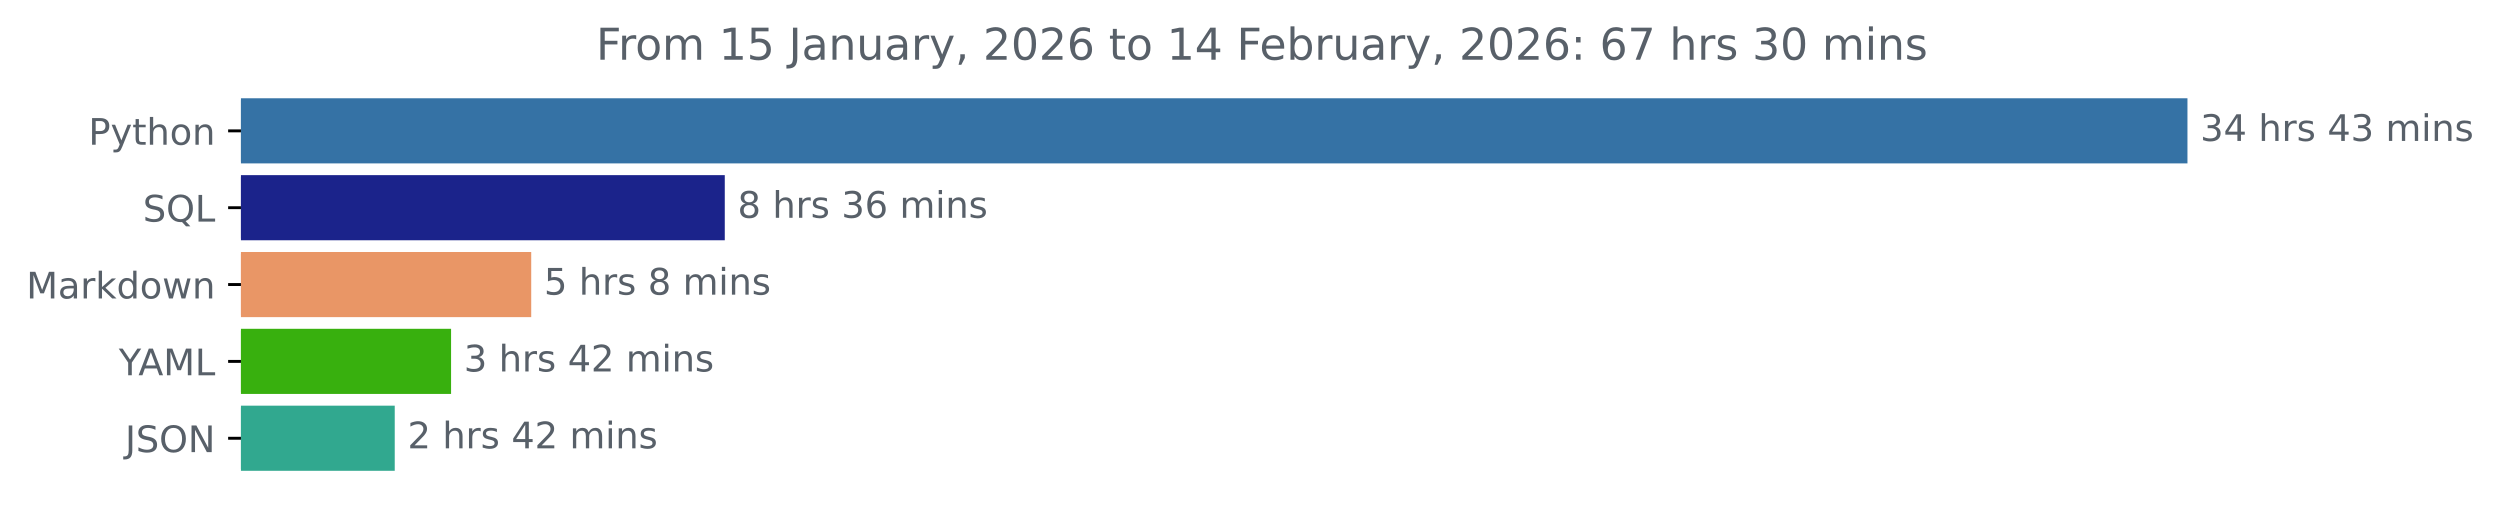
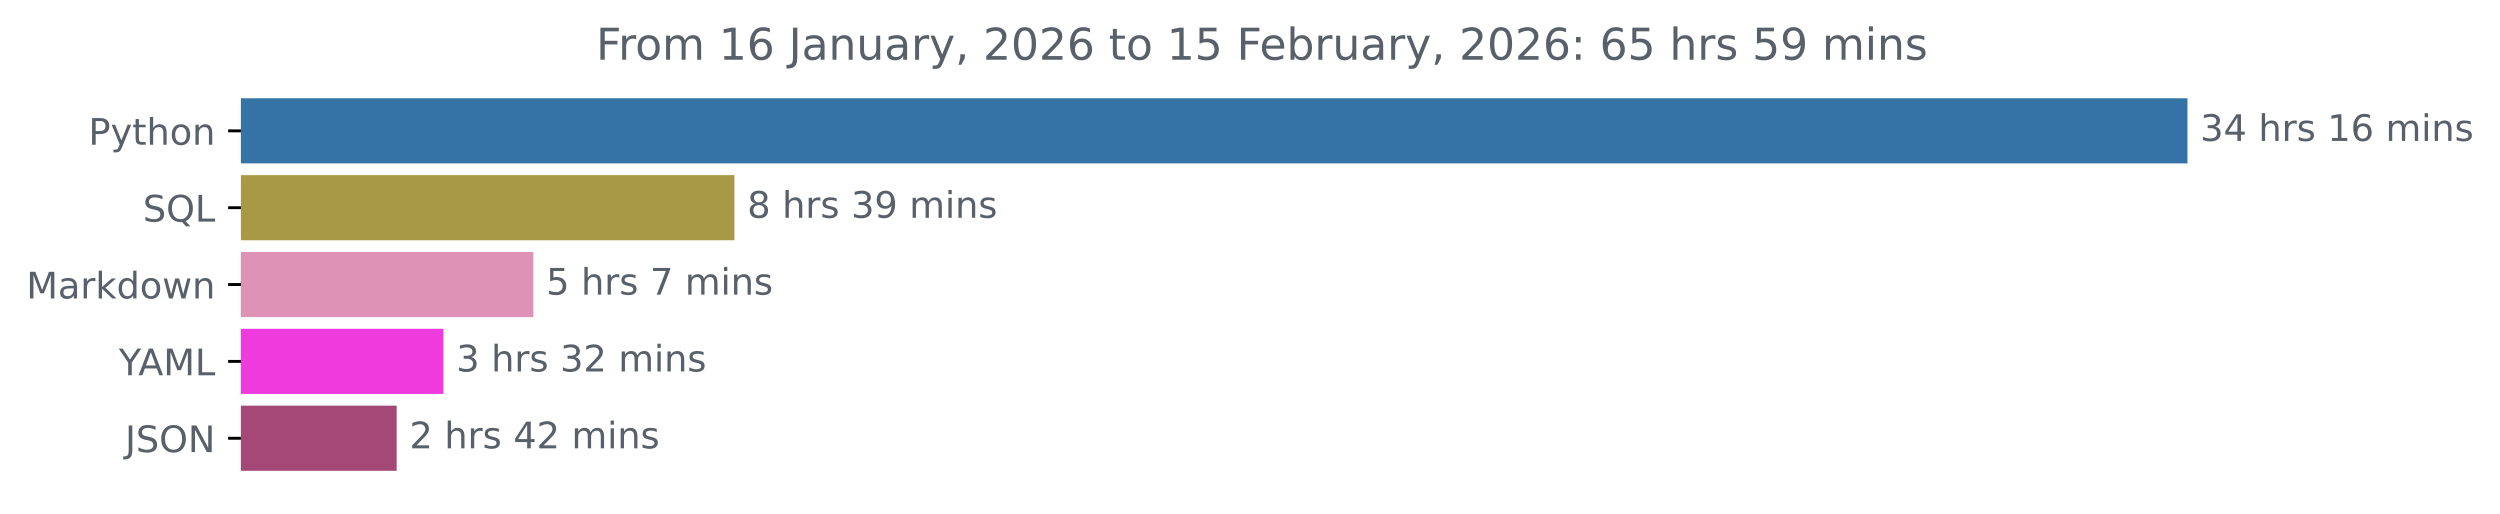
<svg xmlns="http://www.w3.org/2000/svg" xmlns:xlink="http://www.w3.org/1999/xlink" width="683.177pt" height="140.398pt" viewBox="0 0 683.177 140.398" version="1.1">
  <defs>
    <style type="text/css">*{stroke-linejoin: round; stroke-linecap: butt}</style>
  </defs>
  <g id="figure_1">
    <g id="patch_1">
      <path d="M 0 140.398  L 683.177 140.398  L 683.177 0  L 0 0  L 0 140.398  z " style="fill: none" />
    </g>
    <g id="axes_1">
      <g id="patch_2">
-         <path d="M 65.841 27.358  L 597.269 27.358  L 597.269 44.158  L 65.841 44.158  z " clip-path="url(#p3e81bf00b8)" style="fill: #3572a5; stroke: #3572a5; stroke-linejoin: miter" />
+         <path d="M 65.841 27.358  L 597.269 27.358  L 597.269 44.158  L 65.841 44.158  z " clip-path="url(#p55a3f7689d)" style="fill: #3572a5; stroke: #3572a5; stroke-linejoin: miter" />
      </g>
      <g id="patch_3">
-         <path d="M 65.841 48.358  L 197.561 48.358  L 197.561 65.158  L 65.841 65.158  z " clip-path="url(#p3e81bf00b8)" style="fill: #1b238b; stroke: #1b238b; stroke-linejoin: miter" />
+         <path d="M 65.841 48.358  L 200.207 48.358  L 200.207 65.158  L 65.841 65.158  z " clip-path="url(#p55a3f7689d)" style="fill: #a89946; stroke: #a89946; stroke-linejoin: miter" />
      </g>
      <g id="patch_4">
-         <path d="M 65.841 69.358  L 144.666 69.358  L 144.666 86.158  L 65.841 86.158  z " clip-path="url(#p3e81bf00b8)" style="fill: #e99666; stroke: #e99666; stroke-linejoin: miter" />
+         <path d="M 65.841 69.358  L 145.253 69.358  L 145.253 86.158  L 65.841 86.158  z " clip-path="url(#p55a3f7689d)" style="fill: #de92b6; stroke: #de92b6; stroke-linejoin: miter" />
      </g>
      <g id="patch_5">
-         <path d="M 65.841 90.358  L 122.765 90.358  L 122.765 107.158  L 65.841 107.158  z " clip-path="url(#p3e81bf00b8)" style="fill: #38b00e; stroke: #38b00e; stroke-linejoin: miter" />
+         <path d="M 65.841 90.358  L 120.692 90.358  L 120.692 107.158  L 65.841 107.158  z " clip-path="url(#p55a3f7689d)" style="fill: #ef3ade; stroke: #ef3ade; stroke-linejoin: miter" />
      </g>
      <g id="patch_6">
-         <path d="M 65.841 111.358  L 107.371 111.358  L 107.371 128.158  L 65.841 128.158  z " clip-path="url(#p3e81bf00b8)" style="fill: #31a88f; stroke: #31a88f; stroke-linejoin: miter" />
+         <path d="M 65.841 111.358  L 107.901 111.358  L 107.901 128.158  L 65.841 128.158  z " clip-path="url(#p55a3f7689d)" style="fill: #a44877; stroke: #a44877; stroke-linejoin: miter" />
      </g>
      <g id="matplotlib.axis_1" />
      <g id="matplotlib.axis_2">
        <g id="ytick_1">
          <g id="line2d_1">
            <defs>
-               <path id="mf13f29c619" d="M 0 0  L -3.5 0  " style="stroke: #000000; stroke-width: 0.8" />
+               <path id="m206d9c3b96" d="M 0 0  L -3.5 0  " style="stroke: #000000; stroke-width: 0.8" />
            </defs>
            <g>
-               <use xlink:href="#mf13f29c619" x="65.841" y="35.758" style="stroke: #000000; stroke-width: 0.8" />
+               <use xlink:href="#m206d9c3b96" x="65.841" y="35.758" style="stroke: #000000; stroke-width: 0.8" />
            </g>
          </g>
          <g id="text_1">
            <g style="fill: #586069" transform="translate(24.17813 39.55734) scale(0.1 -0.1)">
              <defs>
                <path id="DejaVuSans-50" d="M 1259 4147  L 1259 2394  L 2053 2394  Q 2494 2394 2734 2622  Q 2975 2850 2975 3272  Q 2975 3691 2734 3919  Q 2494 4147 2053 4147  L 1259 4147  z M 628 4666  L 2053 4666  Q 2838 4666 3239 4311  Q 3641 3956 3641 3272  Q 3641 2581 3239 2228  Q 2838 1875 2053 1875  L 1259 1875  L 1259 0  L 628 0  L 628 4666  z " transform="scale(0.015625)" />
                <path id="DejaVuSans-79" d="M 2059 -325  Q 1816 -950 1584 -1140  Q 1353 -1331 966 -1331  L 506 -1331  L 506 -850  L 844 -850  Q 1081 -850 1212 -737  Q 1344 -625 1503 -206  L 1606 56  L 191 3500  L 800 3500  L 1894 763  L 2988 3500  L 3597 3500  L 2059 -325  z " transform="scale(0.015625)" />
                <path id="DejaVuSans-74" d="M 1172 4494  L 1172 3500  L 2356 3500  L 2356 3053  L 1172 3053  L 1172 1153  Q 1172 725 1289 603  Q 1406 481 1766 481  L 2356 481  L 2356 0  L 1766 0  Q 1100 0 847 248  Q 594 497 594 1153  L 594 3053  L 172 3053  L 172 3500  L 594 3500  L 594 4494  L 1172 4494  z " transform="scale(0.015625)" />
                <path id="DejaVuSans-68" d="M 3513 2113  L 3513 0  L 2938 0  L 2938 2094  Q 2938 2591 2744 2837  Q 2550 3084 2163 3084  Q 1697 3084 1428 2787  Q 1159 2491 1159 1978  L 1159 0  L 581 0  L 581 4863  L 1159 4863  L 1159 2956  Q 1366 3272 1645 3428  Q 1925 3584 2291 3584  Q 2894 3584 3203 3211  Q 3513 2838 3513 2113  z " transform="scale(0.015625)" />
                <path id="DejaVuSans-6f" d="M 1959 3097  Q 1497 3097 1228 2736  Q 959 2375 959 1747  Q 959 1119 1226 758  Q 1494 397 1959 397  Q 2419 397 2687 759  Q 2956 1122 2956 1747  Q 2956 2369 2687 2733  Q 2419 3097 1959 3097  z M 1959 3584  Q 2709 3584 3137 3096  Q 3566 2609 3566 1747  Q 3566 888 3137 398  Q 2709 -91 1959 -91  Q 1206 -91 779 398  Q 353 888 353 1747  Q 353 2609 779 3096  Q 1206 3584 1959 3584  z " transform="scale(0.015625)" />
                <path id="DejaVuSans-6e" d="M 3513 2113  L 3513 0  L 2938 0  L 2938 2094  Q 2938 2591 2744 2837  Q 2550 3084 2163 3084  Q 1697 3084 1428 2787  Q 1159 2491 1159 1978  L 1159 0  L 581 0  L 581 3500  L 1159 3500  L 1159 2956  Q 1366 3272 1645 3428  Q 1925 3584 2291 3584  Q 2894 3584 3203 3211  Q 3513 2838 3513 2113  z " transform="scale(0.015625)" />
              </defs>
              <use xlink:href="#DejaVuSans-50" />
              <use xlink:href="#DejaVuSans-79" x="60.303" />
              <use xlink:href="#DejaVuSans-74" x="119.482" />
              <use xlink:href="#DejaVuSans-68" x="158.691" />
              <use xlink:href="#DejaVuSans-6f" x="222.07" />
              <use xlink:href="#DejaVuSans-6e" x="283.252" />
            </g>
          </g>
        </g>
        <g id="ytick_2">
          <g id="line2d_2">
            <g>
-               <use xlink:href="#mf13f29c619" x="65.841" y="56.758" style="stroke: #000000; stroke-width: 0.8" />
+               <use xlink:href="#m206d9c3b96" x="65.841" y="56.758" style="stroke: #000000; stroke-width: 0.8" />
            </g>
          </g>
          <g id="text_2">
            <g style="fill: #586069" transform="translate(39.04844 60.55734) scale(0.1 -0.1)">
              <defs>
                <path id="DejaVuSans-53" d="M 3425 4513  L 3425 3897  Q 3066 4069 2747 4153  Q 2428 4238 2131 4238  Q 1616 4238 1336 4038  Q 1056 3838 1056 3469  Q 1056 3159 1242 3001  Q 1428 2844 1947 2747  L 2328 2669  Q 3034 2534 3370 2195  Q 3706 1856 3706 1288  Q 3706 609 3251 259  Q 2797 -91 1919 -91  Q 1588 -91 1214 -16  Q 841 59 441 206  L 441 856  Q 825 641 1194 531  Q 1563 422 1919 422  Q 2459 422 2753 634  Q 3047 847 3047 1241  Q 3047 1584 2836 1778  Q 2625 1972 2144 2069  L 1759 2144  Q 1053 2284 737 2584  Q 422 2884 422 3419  Q 422 4038 858 4394  Q 1294 4750 2059 4750  Q 2388 4750 2728 4690  Q 3069 4631 3425 4513  z " transform="scale(0.015625)" />
                <path id="DejaVuSans-51" d="M 2522 4238  Q 1834 4238 1429 3725  Q 1025 3213 1025 2328  Q 1025 1447 1429 934  Q 1834 422 2522 422  Q 3209 422 3611 934  Q 4013 1447 4013 2328  Q 4013 3213 3611 3725  Q 3209 4238 2522 4238  z M 3406 84  L 4238 -825  L 3475 -825  L 2784 -78  Q 2681 -84 2626 -87  Q 2572 -91 2522 -91  Q 1538 -91 948 567  Q 359 1225 359 2328  Q 359 3434 948 4092  Q 1538 4750 2522 4750  Q 3503 4750 4090 4092  Q 4678 3434 4678 2328  Q 4678 1516 4351 937  Q 4025 359 3406 84  z " transform="scale(0.015625)" />
                <path id="DejaVuSans-4c" d="M 628 4666  L 1259 4666  L 1259 531  L 3531 531  L 3531 0  L 628 0  L 628 4666  z " transform="scale(0.015625)" />
              </defs>
              <use xlink:href="#DejaVuSans-53" />
              <use xlink:href="#DejaVuSans-51" x="63.477" />
              <use xlink:href="#DejaVuSans-4c" x="142.188" />
            </g>
          </g>
        </g>
        <g id="ytick_3">
          <g id="line2d_3">
            <g>
-               <use xlink:href="#mf13f29c619" x="65.841" y="77.758" style="stroke: #000000; stroke-width: 0.8" />
+               <use xlink:href="#m206d9c3b96" x="65.841" y="77.758" style="stroke: #000000; stroke-width: 0.8" />
            </g>
          </g>
          <g id="text_3">
            <g style="fill: #586069" transform="translate(7.2 81.55734) scale(0.1 -0.1)">
              <defs>
                <path id="DejaVuSans-4d" d="M 628 4666  L 1569 4666  L 2759 1491  L 3956 4666  L 4897 4666  L 4897 0  L 4281 0  L 4281 4097  L 3078 897  L 2444 897  L 1241 4097  L 1241 0  L 628 0  L 628 4666  z " transform="scale(0.015625)" />
                <path id="DejaVuSans-61" d="M 2194 1759  Q 1497 1759 1228 1600  Q 959 1441 959 1056  Q 959 750 1161 570  Q 1363 391 1709 391  Q 2188 391 2477 730  Q 2766 1069 2766 1631  L 2766 1759  L 2194 1759  z M 3341 1997  L 3341 0  L 2766 0  L 2766 531  Q 2569 213 2275 61  Q 1981 -91 1556 -91  Q 1019 -91 701 211  Q 384 513 384 1019  Q 384 1609 779 1909  Q 1175 2209 1959 2209  L 2766 2209  L 2766 2266  Q 2766 2663 2505 2880  Q 2244 3097 1772 3097  Q 1472 3097 1187 3025  Q 903 2953 641 2809  L 641 3341  Q 956 3463 1253 3523  Q 1550 3584 1831 3584  Q 2591 3584 2966 3190  Q 3341 2797 3341 1997  z " transform="scale(0.015625)" />
                <path id="DejaVuSans-72" d="M 2631 2963  Q 2534 3019 2420 3045  Q 2306 3072 2169 3072  Q 1681 3072 1420 2755  Q 1159 2438 1159 1844  L 1159 0  L 581 0  L 581 3500  L 1159 3500  L 1159 2956  Q 1341 3275 1631 3429  Q 1922 3584 2338 3584  Q 2397 3584 2469 3576  Q 2541 3569 2628 3553  L 2631 2963  z " transform="scale(0.015625)" />
                <path id="DejaVuSans-6b" d="M 581 4863  L 1159 4863  L 1159 1991  L 2875 3500  L 3609 3500  L 1753 1863  L 3688 0  L 2938 0  L 1159 1709  L 1159 0  L 581 0  L 581 4863  z " transform="scale(0.015625)" />
                <path id="DejaVuSans-64" d="M 2906 2969  L 2906 4863  L 3481 4863  L 3481 0  L 2906 0  L 2906 525  Q 2725 213 2448 61  Q 2172 -91 1784 -91  Q 1150 -91 751 415  Q 353 922 353 1747  Q 353 2572 751 3078  Q 1150 3584 1784 3584  Q 2172 3584 2448 3432  Q 2725 3281 2906 2969  z M 947 1747  Q 947 1113 1208 752  Q 1469 391 1925 391  Q 2381 391 2643 752  Q 2906 1113 2906 1747  Q 2906 2381 2643 2742  Q 2381 3103 1925 3103  Q 1469 3103 1208 2742  Q 947 2381 947 1747  z " transform="scale(0.015625)" />
                <path id="DejaVuSans-77" d="M 269 3500  L 844 3500  L 1563 769  L 2278 3500  L 2956 3500  L 3675 769  L 4391 3500  L 4966 3500  L 4050 0  L 3372 0  L 2619 2869  L 1863 0  L 1184 0  L 269 3500  z " transform="scale(0.015625)" />
              </defs>
              <use xlink:href="#DejaVuSans-4d" />
              <use xlink:href="#DejaVuSans-61" x="86.279" />
              <use xlink:href="#DejaVuSans-72" x="147.559" />
              <use xlink:href="#DejaVuSans-6b" x="188.672" />
              <use xlink:href="#DejaVuSans-64" x="246.582" />
              <use xlink:href="#DejaVuSans-6f" x="310.059" />
              <use xlink:href="#DejaVuSans-77" x="371.24" />
              <use xlink:href="#DejaVuSans-6e" x="453.027" />
            </g>
          </g>
        </g>
        <g id="ytick_4">
          <g id="line2d_4">
            <g>
-               <use xlink:href="#mf13f29c619" x="65.841" y="98.758" style="stroke: #000000; stroke-width: 0.8" />
+               <use xlink:href="#m206d9c3b96" x="65.841" y="98.758" style="stroke: #000000; stroke-width: 0.8" />
            </g>
          </g>
          <g id="text_4">
            <g style="fill: #586069" transform="translate(32.46719 102.5573) scale(0.1 -0.1)">
              <defs>
                <path id="DejaVuSans-59" d="M -13 4666  L 666 4666  L 1959 2747  L 3244 4666  L 3922 4666  L 2272 2222  L 2272 0  L 1638 0  L 1638 2222  L -13 4666  z " transform="scale(0.015625)" />
                <path id="DejaVuSans-41" d="M 2188 4044  L 1331 1722  L 3047 1722  L 2188 4044  z M 1831 4666  L 2547 4666  L 4325 0  L 3669 0  L 3244 1197  L 1141 1197  L 716 0  L 50 0  L 1831 4666  z " transform="scale(0.015625)" />
              </defs>
              <use xlink:href="#DejaVuSans-59" />
              <use xlink:href="#DejaVuSans-41" x="53.334" />
              <use xlink:href="#DejaVuSans-4d" x="121.742" />
              <use xlink:href="#DejaVuSans-4c" x="208.021" />
            </g>
          </g>
        </g>
        <g id="ytick_5">
          <g id="line2d_5">
            <g>
-               <use xlink:href="#mf13f29c619" x="65.841" y="119.758" style="stroke: #000000; stroke-width: 0.8" />
+               <use xlink:href="#m206d9c3b96" x="65.841" y="119.758" style="stroke: #000000; stroke-width: 0.8" />
            </g>
          </g>
          <g id="text_5">
            <g style="fill: #586069" transform="translate(34.18906 123.5573) scale(0.1 -0.1)">
              <defs>
                <path id="DejaVuSans-4a" d="M 628 4666  L 1259 4666  L 1259 325  Q 1259 -519 939 -900  Q 619 -1281 -91 -1281  L -331 -1281  L -331 -750  L -134 -750  Q 284 -750 456 -515  Q 628 -281 628 325  L 628 4666  z " transform="scale(0.015625)" />
                <path id="DejaVuSans-4f" d="M 2522 4238  Q 1834 4238 1429 3725  Q 1025 3213 1025 2328  Q 1025 1447 1429 934  Q 1834 422 2522 422  Q 3209 422 3611 934  Q 4013 1447 4013 2328  Q 4013 3213 3611 3725  Q 3209 4238 2522 4238  z M 2522 4750  Q 3503 4750 4090 4092  Q 4678 3434 4678 2328  Q 4678 1225 4090 567  Q 3503 -91 2522 -91  Q 1538 -91 948 565  Q 359 1222 359 2328  Q 359 3434 948 4092  Q 1538 4750 2522 4750  z " transform="scale(0.015625)" />
                <path id="DejaVuSans-4e" d="M 628 4666  L 1478 4666  L 3547 763  L 3547 4666  L 4159 4666  L 4159 0  L 3309 0  L 1241 3903  L 1241 0  L 628 0  L 628 4666  z " transform="scale(0.015625)" />
              </defs>
              <use xlink:href="#DejaVuSans-4a" />
              <use xlink:href="#DejaVuSans-53" x="29.492" />
              <use xlink:href="#DejaVuSans-4f" x="92.969" />
              <use xlink:href="#DejaVuSans-4e" x="171.68" />
            </g>
          </g>
        </g>
      </g>
      <g id="text_6">
        <g style="fill: #586069" transform="translate(601.2692 38.5175) scale(0.1 -0.1)">
          <defs>
            <path id="DejaVuSans-33" d="M 2597 2516  Q 3050 2419 3304 2112  Q 3559 1806 3559 1356  Q 3559 666 3084 287  Q 2609 -91 1734 -91  Q 1441 -91 1130 -33  Q 819 25 488 141  L 488 750  Q 750 597 1062 519  Q 1375 441 1716 441  Q 2309 441 2620 675  Q 2931 909 2931 1356  Q 2931 1769 2642 2001  Q 2353 2234 1838 2234  L 1294 2234  L 1294 2753  L 1863 2753  Q 2328 2753 2575 2939  Q 2822 3125 2822 3475  Q 2822 3834 2567 4026  Q 2313 4219 1838 4219  Q 1578 4219 1281 4162  Q 984 4106 628 3988  L 628 4550  Q 988 4650 1302 4700  Q 1616 4750 1894 4750  Q 2613 4750 3031 4423  Q 3450 4097 3450 3541  Q 3450 3153 3228 2886  Q 3006 2619 2597 2516  z " transform="scale(0.015625)" />
            <path id="DejaVuSans-34" d="M 2419 4116  L 825 1625  L 2419 1625  L 2419 4116  z M 2253 4666  L 3047 4666  L 3047 1625  L 3713 1625  L 3713 1100  L 3047 1100  L 3047 0  L 2419 0  L 2419 1100  L 313 1100  L 313 1709  L 2253 4666  z " transform="scale(0.015625)" />
            <path id="DejaVuSans-20" transform="scale(0.015625)" />
            <path id="DejaVuSans-73" d="M 2834 3397  L 2834 2853  Q 2591 2978 2328 3040  Q 2066 3103 1784 3103  Q 1356 3103 1142 2972  Q 928 2841 928 2578  Q 928 2378 1081 2264  Q 1234 2150 1697 2047  L 1894 2003  Q 2506 1872 2764 1633  Q 3022 1394 3022 966  Q 3022 478 2636 193  Q 2250 -91 1575 -91  Q 1294 -91 989 -36  Q 684 19 347 128  L 347 722  Q 666 556 975 473  Q 1284 391 1588 391  Q 1994 391 2212 530  Q 2431 669 2431 922  Q 2431 1156 2273 1281  Q 2116 1406 1581 1522  L 1381 1569  Q 847 1681 609 1914  Q 372 2147 372 2553  Q 372 3047 722 3315  Q 1072 3584 1716 3584  Q 2034 3584 2315 3537  Q 2597 3491 2834 3397  z " transform="scale(0.015625)" />
+             <path id="DejaVuSans-31" d="M 794 531  L 1825 531  L 1825 4091  L 703 3866  L 703 4441  L 1819 4666  L 2450 4666  L 2450 531  L 3481 531  L 3481 0  L 794 0  L 794 531  z " transform="scale(0.015625)" />
+             <path id="DejaVuSans-36" d="M 2113 2584  Q 1688 2584 1439 2293  Q 1191 2003 1191 1497  Q 1191 994 1439 701  Q 1688 409 2113 409  Q 2538 409 2786 701  Q 3034 994 3034 1497  Q 3034 2003 2786 2293  Q 2538 2584 2113 2584  z M 3366 4563  L 3366 3988  Q 3128 4100 2886 4159  Q 2644 4219 2406 4219  Q 1781 4219 1451 3797  Q 1122 3375 1075 2522  Q 1259 2794 1537 2939  Q 1816 3084 2150 3084  Q 2853 3084 3261 2657  Q 3669 2231 3669 1497  Q 3669 778 3244 343  Q 2819 -91 2113 -91  Q 1303 -91 875 529  Q 447 1150 447 2328  Q 447 3434 972 4092  Q 1497 4750 2381 4750  Q 2619 4750 2861 4703  Q 3103 4656 3366 4563  z " transform="scale(0.015625)" />
            <path id="DejaVuSans-6d" d="M 3328 2828  Q 3544 3216 3844 3400  Q 4144 3584 4550 3584  Q 5097 3584 5394 3201  Q 5691 2819 5691 2113  L 5691 0  L 5113 0  L 5113 2094  Q 5113 2597 4934 2840  Q 4756 3084 4391 3084  Q 3944 3084 3684 2787  Q 3425 2491 3425 1978  L 3425 0  L 2847 0  L 2847 2094  Q 2847 2600 2669 2842  Q 2491 3084 2119 3084  Q 1678 3084 1418 2786  Q 1159 2488 1159 1978  L 1159 0  L 581 0  L 581 3500  L 1159 3500  L 1159 2956  Q 1356 3278 1631 3431  Q 1906 3584 2284 3584  Q 2666 3584 2933 3390  Q 3200 3197 3328 2828  z " transform="scale(0.015625)" />
            <path id="DejaVuSans-69" d="M 603 3500  L 1178 3500  L 1178 0  L 603 0  L 603 3500  z M 603 4863  L 1178 4863  L 1178 4134  L 603 4134  L 603 4863  z " transform="scale(0.015625)" />
          </defs>
          <use xlink:href="#DejaVuSans-33" />
          <use xlink:href="#DejaVuSans-34" x="63.623" />
          <use xlink:href="#DejaVuSans-20" x="127.246" />
          <use xlink:href="#DejaVuSans-68" x="159.033" />
          <use xlink:href="#DejaVuSans-72" x="222.412" />
          <use xlink:href="#DejaVuSans-73" x="263.525" />
          <use xlink:href="#DejaVuSans-20" x="315.625" />
-           <use xlink:href="#DejaVuSans-34" x="347.412" />
-           <use xlink:href="#DejaVuSans-33" x="411.035" />
+           <use xlink:href="#DejaVuSans-31" x="347.412" />
+           <use xlink:href="#DejaVuSans-36" x="411.035" />
          <use xlink:href="#DejaVuSans-20" x="474.658" />
          <use xlink:href="#DejaVuSans-6d" x="506.445" />
          <use xlink:href="#DejaVuSans-69" x="603.857" />
          <use xlink:href="#DejaVuSans-6e" x="631.641" />
          <use xlink:href="#DejaVuSans-73" x="695.02" />
        </g>
      </g>
      <g id="text_7">
-         <g style="fill: #586069" transform="translate(201.5614 59.5175) scale(0.1 -0.1)">
+         <g style="fill: #586069" transform="translate(204.2072 59.5175) scale(0.1 -0.1)">
          <defs>
            <path id="DejaVuSans-38" d="M 2034 2216  Q 1584 2216 1326 1975  Q 1069 1734 1069 1313  Q 1069 891 1326 650  Q 1584 409 2034 409  Q 2484 409 2743 651  Q 3003 894 3003 1313  Q 3003 1734 2745 1975  Q 2488 2216 2034 2216  z M 1403 2484  Q 997 2584 770 2862  Q 544 3141 544 3541  Q 544 4100 942 4425  Q 1341 4750 2034 4750  Q 2731 4750 3128 4425  Q 3525 4100 3525 3541  Q 3525 3141 3298 2862  Q 3072 2584 2669 2484  Q 3125 2378 3379 2068  Q 3634 1759 3634 1313  Q 3634 634 3220 271  Q 2806 -91 2034 -91  Q 1263 -91 848 271  Q 434 634 434 1313  Q 434 1759 690 2068  Q 947 2378 1403 2484  z M 1172 3481  Q 1172 3119 1398 2916  Q 1625 2713 2034 2713  Q 2441 2713 2670 2916  Q 2900 3119 2900 3481  Q 2900 3844 2670 4047  Q 2441 4250 2034 4250  Q 1625 4250 1398 4047  Q 1172 3844 1172 3481  z " transform="scale(0.015625)" />
-             <path id="DejaVuSans-36" d="M 2113 2584  Q 1688 2584 1439 2293  Q 1191 2003 1191 1497  Q 1191 994 1439 701  Q 1688 409 2113 409  Q 2538 409 2786 701  Q 3034 994 3034 1497  Q 3034 2003 2786 2293  Q 2538 2584 2113 2584  z M 3366 4563  L 3366 3988  Q 3128 4100 2886 4159  Q 2644 4219 2406 4219  Q 1781 4219 1451 3797  Q 1122 3375 1075 2522  Q 1259 2794 1537 2939  Q 1816 3084 2150 3084  Q 2853 3084 3261 2657  Q 3669 2231 3669 1497  Q 3669 778 3244 343  Q 2819 -91 2113 -91  Q 1303 -91 875 529  Q 447 1150 447 2328  Q 447 3434 972 4092  Q 1497 4750 2381 4750  Q 2619 4750 2861 4703  Q 3103 4656 3366 4563  z " transform="scale(0.015625)" />
+             <path id="DejaVuSans-39" d="M 703 97  L 703 672  Q 941 559 1184 500  Q 1428 441 1663 441  Q 2288 441 2617 861  Q 2947 1281 2994 2138  Q 2813 1869 2534 1725  Q 2256 1581 1919 1581  Q 1219 1581 811 2004  Q 403 2428 403 3163  Q 403 3881 828 4315  Q 1253 4750 1959 4750  Q 2769 4750 3195 4129  Q 3622 3509 3622 2328  Q 3622 1225 3098 567  Q 2575 -91 1691 -91  Q 1453 -91 1209 -44  Q 966 3 703 97  z M 1959 2075  Q 2384 2075 2632 2365  Q 2881 2656 2881 3163  Q 2881 3666 2632 3958  Q 2384 4250 1959 4250  Q 1534 4250 1286 3958  Q 1038 3666 1038 3163  Q 1038 2656 1286 2365  Q 1534 2075 1959 2075  z " transform="scale(0.015625)" />
          </defs>
          <use xlink:href="#DejaVuSans-38" />
          <use xlink:href="#DejaVuSans-20" x="63.623" />
          <use xlink:href="#DejaVuSans-68" x="95.41" />
          <use xlink:href="#DejaVuSans-72" x="158.789" />
          <use xlink:href="#DejaVuSans-73" x="199.902" />
          <use xlink:href="#DejaVuSans-20" x="252.002" />
          <use xlink:href="#DejaVuSans-33" x="283.789" />
-           <use xlink:href="#DejaVuSans-36" x="347.412" />
+           <use xlink:href="#DejaVuSans-39" x="347.412" />
          <use xlink:href="#DejaVuSans-20" x="411.035" />
          <use xlink:href="#DejaVuSans-6d" x="442.822" />
          <use xlink:href="#DejaVuSans-69" x="540.234" />
          <use xlink:href="#DejaVuSans-6e" x="568.018" />
          <use xlink:href="#DejaVuSans-73" x="631.396" />
        </g>
      </g>
      <g id="text_8">
-         <g style="fill: #586069" transform="translate(148.6664 80.5175) scale(0.1 -0.1)">
+         <g style="fill: #586069" transform="translate(149.253 80.5175) scale(0.1 -0.1)">
          <defs>
            <path id="DejaVuSans-35" d="M 691 4666  L 3169 4666  L 3169 4134  L 1269 4134  L 1269 2991  Q 1406 3038 1543 3061  Q 1681 3084 1819 3084  Q 2600 3084 3056 2656  Q 3513 2228 3513 1497  Q 3513 744 3044 326  Q 2575 -91 1722 -91  Q 1428 -91 1123 -41  Q 819 9 494 109  L 494 744  Q 775 591 1075 516  Q 1375 441 1709 441  Q 2250 441 2565 725  Q 2881 1009 2881 1497  Q 2881 1984 2565 2268  Q 2250 2553 1709 2553  Q 1456 2553 1204 2497  Q 953 2441 691 2322  L 691 4666  z " transform="scale(0.015625)" />
+             <path id="DejaVuSans-37" d="M 525 4666  L 3525 4666  L 3525 4397  L 1831 0  L 1172 0  L 2766 4134  L 525 4134  L 525 4666  z " transform="scale(0.015625)" />
          </defs>
          <use xlink:href="#DejaVuSans-35" />
          <use xlink:href="#DejaVuSans-20" x="63.623" />
          <use xlink:href="#DejaVuSans-68" x="95.41" />
          <use xlink:href="#DejaVuSans-72" x="158.789" />
          <use xlink:href="#DejaVuSans-73" x="199.902" />
          <use xlink:href="#DejaVuSans-20" x="252.002" />
-           <use xlink:href="#DejaVuSans-38" x="283.789" />
+           <use xlink:href="#DejaVuSans-37" x="283.789" />
          <use xlink:href="#DejaVuSans-20" x="347.412" />
          <use xlink:href="#DejaVuSans-6d" x="379.199" />
          <use xlink:href="#DejaVuSans-69" x="476.611" />
          <use xlink:href="#DejaVuSans-6e" x="504.395" />
          <use xlink:href="#DejaVuSans-73" x="567.773" />
        </g>
      </g>
      <g id="text_9">
-         <g style="fill: #586069" transform="translate(126.7646 101.5175) scale(0.1 -0.1)">
+         <g style="fill: #586069" transform="translate(124.6925 101.5175) scale(0.1 -0.1)">
          <defs>
            <path id="DejaVuSans-32" d="M 1228 531  L 3431 531  L 3431 0  L 469 0  L 469 531  Q 828 903 1448 1529  Q 2069 2156 2228 2338  Q 2531 2678 2651 2914  Q 2772 3150 2772 3378  Q 2772 3750 2511 3984  Q 2250 4219 1831 4219  Q 1534 4219 1204 4116  Q 875 4013 500 3803  L 500 4441  Q 881 4594 1212 4672  Q 1544 4750 1819 4750  Q 2544 4750 2975 4387  Q 3406 4025 3406 3419  Q 3406 3131 3298 2873  Q 3191 2616 2906 2266  Q 2828 2175 2409 1742  Q 1991 1309 1228 531  z " transform="scale(0.015625)" />
          </defs>
          <use xlink:href="#DejaVuSans-33" />
          <use xlink:href="#DejaVuSans-20" x="63.623" />
          <use xlink:href="#DejaVuSans-68" x="95.41" />
          <use xlink:href="#DejaVuSans-72" x="158.789" />
          <use xlink:href="#DejaVuSans-73" x="199.902" />
          <use xlink:href="#DejaVuSans-20" x="252.002" />
-           <use xlink:href="#DejaVuSans-34" x="283.789" />
+           <use xlink:href="#DejaVuSans-33" x="283.789" />
          <use xlink:href="#DejaVuSans-32" x="347.412" />
          <use xlink:href="#DejaVuSans-20" x="411.035" />
          <use xlink:href="#DejaVuSans-6d" x="442.822" />
          <use xlink:href="#DejaVuSans-69" x="540.234" />
          <use xlink:href="#DejaVuSans-6e" x="568.018" />
          <use xlink:href="#DejaVuSans-73" x="631.396" />
        </g>
      </g>
      <g id="text_10">
-         <g style="fill: #586069" transform="translate(111.3714 122.5175) scale(0.1 -0.1)">
+         <g style="fill: #586069" transform="translate(111.9005 122.5175) scale(0.1 -0.1)">
          <use xlink:href="#DejaVuSans-32" />
          <use xlink:href="#DejaVuSans-20" x="63.623" />
          <use xlink:href="#DejaVuSans-68" x="95.41" />
          <use xlink:href="#DejaVuSans-72" x="158.789" />
          <use xlink:href="#DejaVuSans-73" x="199.902" />
          <use xlink:href="#DejaVuSans-20" x="252.002" />
          <use xlink:href="#DejaVuSans-34" x="283.789" />
          <use xlink:href="#DejaVuSans-32" x="347.412" />
          <use xlink:href="#DejaVuSans-20" x="411.035" />
          <use xlink:href="#DejaVuSans-6d" x="442.822" />
          <use xlink:href="#DejaVuSans-69" x="540.234" />
          <use xlink:href="#DejaVuSans-6e" x="568.018" />
          <use xlink:href="#DejaVuSans-73" x="631.396" />
        </g>
      </g>
      <g id="text_11">
        <g style="fill: #586069" transform="translate(162.8972 16.31812) scale(0.12 -0.12)">
          <defs>
            <path id="DejaVuSans-46" d="M 628 4666  L 3309 4666  L 3309 4134  L 1259 4134  L 1259 2759  L 3109 2759  L 3109 2228  L 1259 2228  L 1259 0  L 628 0  L 628 4666  z " transform="scale(0.015625)" />
-             <path id="DejaVuSans-31" d="M 794 531  L 1825 531  L 1825 4091  L 703 3866  L 703 4441  L 1819 4666  L 2450 4666  L 2450 531  L 3481 531  L 3481 0  L 794 0  L 794 531  z " transform="scale(0.015625)" />
            <path id="DejaVuSans-75" d="M 544 1381  L 544 3500  L 1119 3500  L 1119 1403  Q 1119 906 1312 657  Q 1506 409 1894 409  Q 2359 409 2629 706  Q 2900 1003 2900 1516  L 2900 3500  L 3475 3500  L 3475 0  L 2900 0  L 2900 538  Q 2691 219 2414 64  Q 2138 -91 1772 -91  Q 1169 -91 856 284  Q 544 659 544 1381  z M 1991 3584  L 1991 3584  z " transform="scale(0.015625)" />
            <path id="DejaVuSans-2c" d="M 750 794  L 1409 794  L 1409 256  L 897 -744  L 494 -744  L 750 256  L 750 794  z " transform="scale(0.015625)" />
            <path id="DejaVuSans-30" d="M 2034 4250  Q 1547 4250 1301 3770  Q 1056 3291 1056 2328  Q 1056 1369 1301 889  Q 1547 409 2034 409  Q 2525 409 2770 889  Q 3016 1369 3016 2328  Q 3016 3291 2770 3770  Q 2525 4250 2034 4250  z M 2034 4750  Q 2819 4750 3233 4129  Q 3647 3509 3647 2328  Q 3647 1150 3233 529  Q 2819 -91 2034 -91  Q 1250 -91 836 529  Q 422 1150 422 2328  Q 422 3509 836 4129  Q 1250 4750 2034 4750  z " transform="scale(0.015625)" />
            <path id="DejaVuSans-65" d="M 3597 1894  L 3597 1613  L 953 1613  Q 991 1019 1311 708  Q 1631 397 2203 397  Q 2534 397 2845 478  Q 3156 559 3463 722  L 3463 178  Q 3153 47 2828 -22  Q 2503 -91 2169 -91  Q 1331 -91 842 396  Q 353 884 353 1716  Q 353 2575 817 3079  Q 1281 3584 2069 3584  Q 2775 3584 3186 3129  Q 3597 2675 3597 1894  z M 3022 2063  Q 3016 2534 2758 2815  Q 2500 3097 2075 3097  Q 1594 3097 1305 2825  Q 1016 2553 972 2059  L 3022 2063  z " transform="scale(0.015625)" />
            <path id="DejaVuSans-62" d="M 3116 1747  Q 3116 2381 2855 2742  Q 2594 3103 2138 3103  Q 1681 3103 1420 2742  Q 1159 2381 1159 1747  Q 1159 1113 1420 752  Q 1681 391 2138 391  Q 2594 391 2855 752  Q 3116 1113 3116 1747  z M 1159 2969  Q 1341 3281 1617 3432  Q 1894 3584 2278 3584  Q 2916 3584 3314 3078  Q 3713 2572 3713 1747  Q 3713 922 3314 415  Q 2916 -91 2278 -91  Q 1894 -91 1617 61  Q 1341 213 1159 525  L 1159 0  L 581 0  L 581 4863  L 1159 4863  L 1159 2969  z " transform="scale(0.015625)" />
            <path id="DejaVuSans-3a" d="M 750 794  L 1409 794  L 1409 0  L 750 0  L 750 794  z M 750 3309  L 1409 3309  L 1409 2516  L 750 2516  L 750 3309  z " transform="scale(0.015625)" />
-             <path id="DejaVuSans-37" d="M 525 4666  L 3525 4666  L 3525 4397  L 1831 0  L 1172 0  L 2766 4134  L 525 4134  L 525 4666  z " transform="scale(0.015625)" />
          </defs>
          <use xlink:href="#DejaVuSans-46" />
          <use xlink:href="#DejaVuSans-72" x="50.27" />
          <use xlink:href="#DejaVuSans-6f" x="89.133" />
          <use xlink:href="#DejaVuSans-6d" x="150.314" />
          <use xlink:href="#DejaVuSans-20" x="247.727" />
          <use xlink:href="#DejaVuSans-31" x="279.514" />
-           <use xlink:href="#DejaVuSans-35" x="343.137" />
+           <use xlink:href="#DejaVuSans-36" x="343.137" />
          <use xlink:href="#DejaVuSans-20" x="406.76" />
          <use xlink:href="#DejaVuSans-4a" x="438.547" />
          <use xlink:href="#DejaVuSans-61" x="468.039" />
          <use xlink:href="#DejaVuSans-6e" x="529.318" />
          <use xlink:href="#DejaVuSans-75" x="592.697" />
          <use xlink:href="#DejaVuSans-61" x="656.076" />
          <use xlink:href="#DejaVuSans-72" x="717.355" />
          <use xlink:href="#DejaVuSans-79" x="758.469" />
          <use xlink:href="#DejaVuSans-2c" x="817.648" />
          <use xlink:href="#DejaVuSans-20" x="849.436" />
          <use xlink:href="#DejaVuSans-32" x="881.223" />
          <use xlink:href="#DejaVuSans-30" x="944.846" />
          <use xlink:href="#DejaVuSans-32" x="1008.469" />
          <use xlink:href="#DejaVuSans-36" x="1072.092" />
          <use xlink:href="#DejaVuSans-20" x="1135.715" />
          <use xlink:href="#DejaVuSans-74" x="1167.502" />
          <use xlink:href="#DejaVuSans-6f" x="1206.711" />
          <use xlink:href="#DejaVuSans-20" x="1267.893" />
          <use xlink:href="#DejaVuSans-31" x="1299.68" />
-           <use xlink:href="#DejaVuSans-34" x="1363.303" />
+           <use xlink:href="#DejaVuSans-35" x="1363.303" />
          <use xlink:href="#DejaVuSans-20" x="1426.926" />
          <use xlink:href="#DejaVuSans-46" x="1458.713" />
          <use xlink:href="#DejaVuSans-65" x="1510.732" />
          <use xlink:href="#DejaVuSans-62" x="1572.256" />
          <use xlink:href="#DejaVuSans-72" x="1635.732" />
          <use xlink:href="#DejaVuSans-75" x="1676.846" />
          <use xlink:href="#DejaVuSans-61" x="1740.225" />
          <use xlink:href="#DejaVuSans-72" x="1801.504" />
          <use xlink:href="#DejaVuSans-79" x="1842.617" />
          <use xlink:href="#DejaVuSans-2c" x="1901.797" />
          <use xlink:href="#DejaVuSans-20" x="1933.584" />
          <use xlink:href="#DejaVuSans-32" x="1965.371" />
          <use xlink:href="#DejaVuSans-30" x="2028.994" />
          <use xlink:href="#DejaVuSans-32" x="2092.617" />
          <use xlink:href="#DejaVuSans-36" x="2156.24" />
          <use xlink:href="#DejaVuSans-3a" x="2219.863" />
          <use xlink:href="#DejaVuSans-20" x="2253.555" />
          <use xlink:href="#DejaVuSans-36" x="2285.342" />
-           <use xlink:href="#DejaVuSans-37" x="2348.965" />
+           <use xlink:href="#DejaVuSans-35" x="2348.965" />
          <use xlink:href="#DejaVuSans-20" x="2412.588" />
          <use xlink:href="#DejaVuSans-68" x="2444.375" />
          <use xlink:href="#DejaVuSans-72" x="2507.754" />
          <use xlink:href="#DejaVuSans-73" x="2548.867" />
          <use xlink:href="#DejaVuSans-20" x="2600.967" />
-           <use xlink:href="#DejaVuSans-33" x="2632.754" />
-           <use xlink:href="#DejaVuSans-30" x="2696.377" />
+           <use xlink:href="#DejaVuSans-35" x="2632.754" />
+           <use xlink:href="#DejaVuSans-39" x="2696.377" />
          <use xlink:href="#DejaVuSans-20" x="2760" />
          <use xlink:href="#DejaVuSans-6d" x="2791.787" />
          <use xlink:href="#DejaVuSans-69" x="2889.199" />
          <use xlink:href="#DejaVuSans-6e" x="2916.982" />
          <use xlink:href="#DejaVuSans-73" x="2980.361" />
        </g>
      </g>
    </g>
  </g>
  <defs>
-     <clipPath id="p3e81bf00b8">
+     <clipPath id="p55a3f7689d">
      <rect x="65.841" y="22.318" width="558" height="110.88" />
    </clipPath>
  </defs>
</svg>
